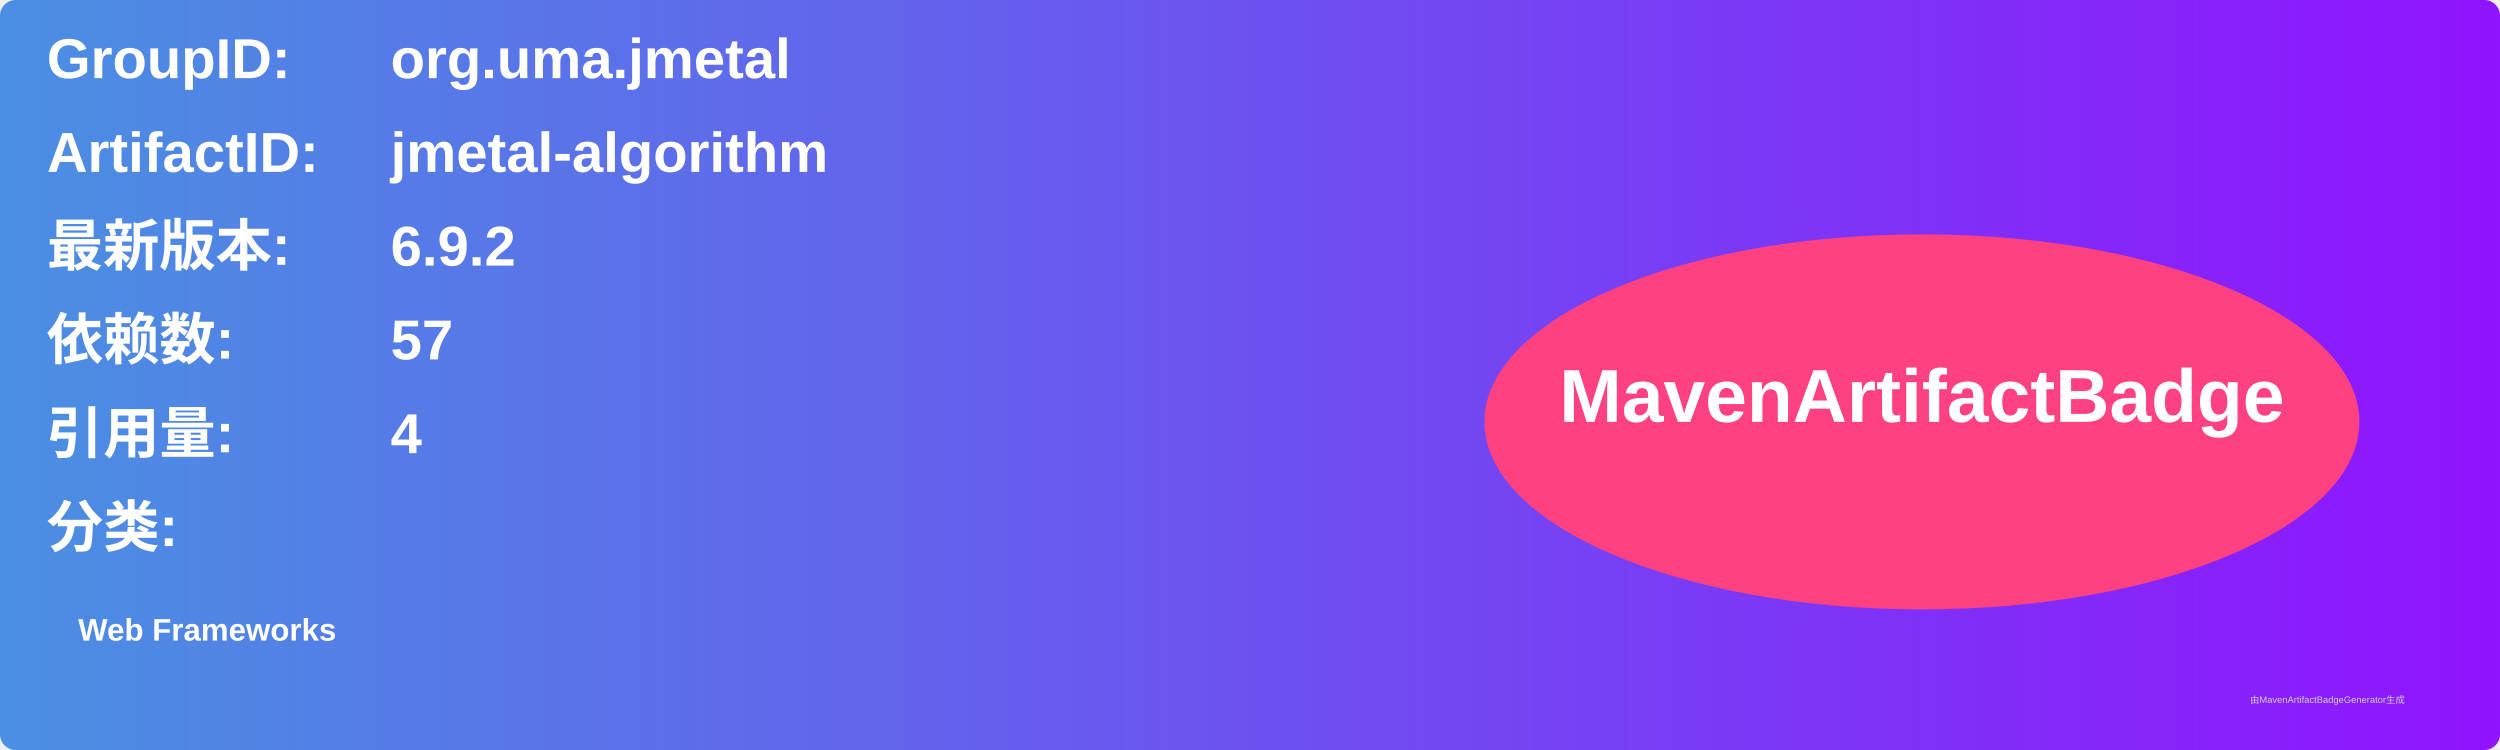
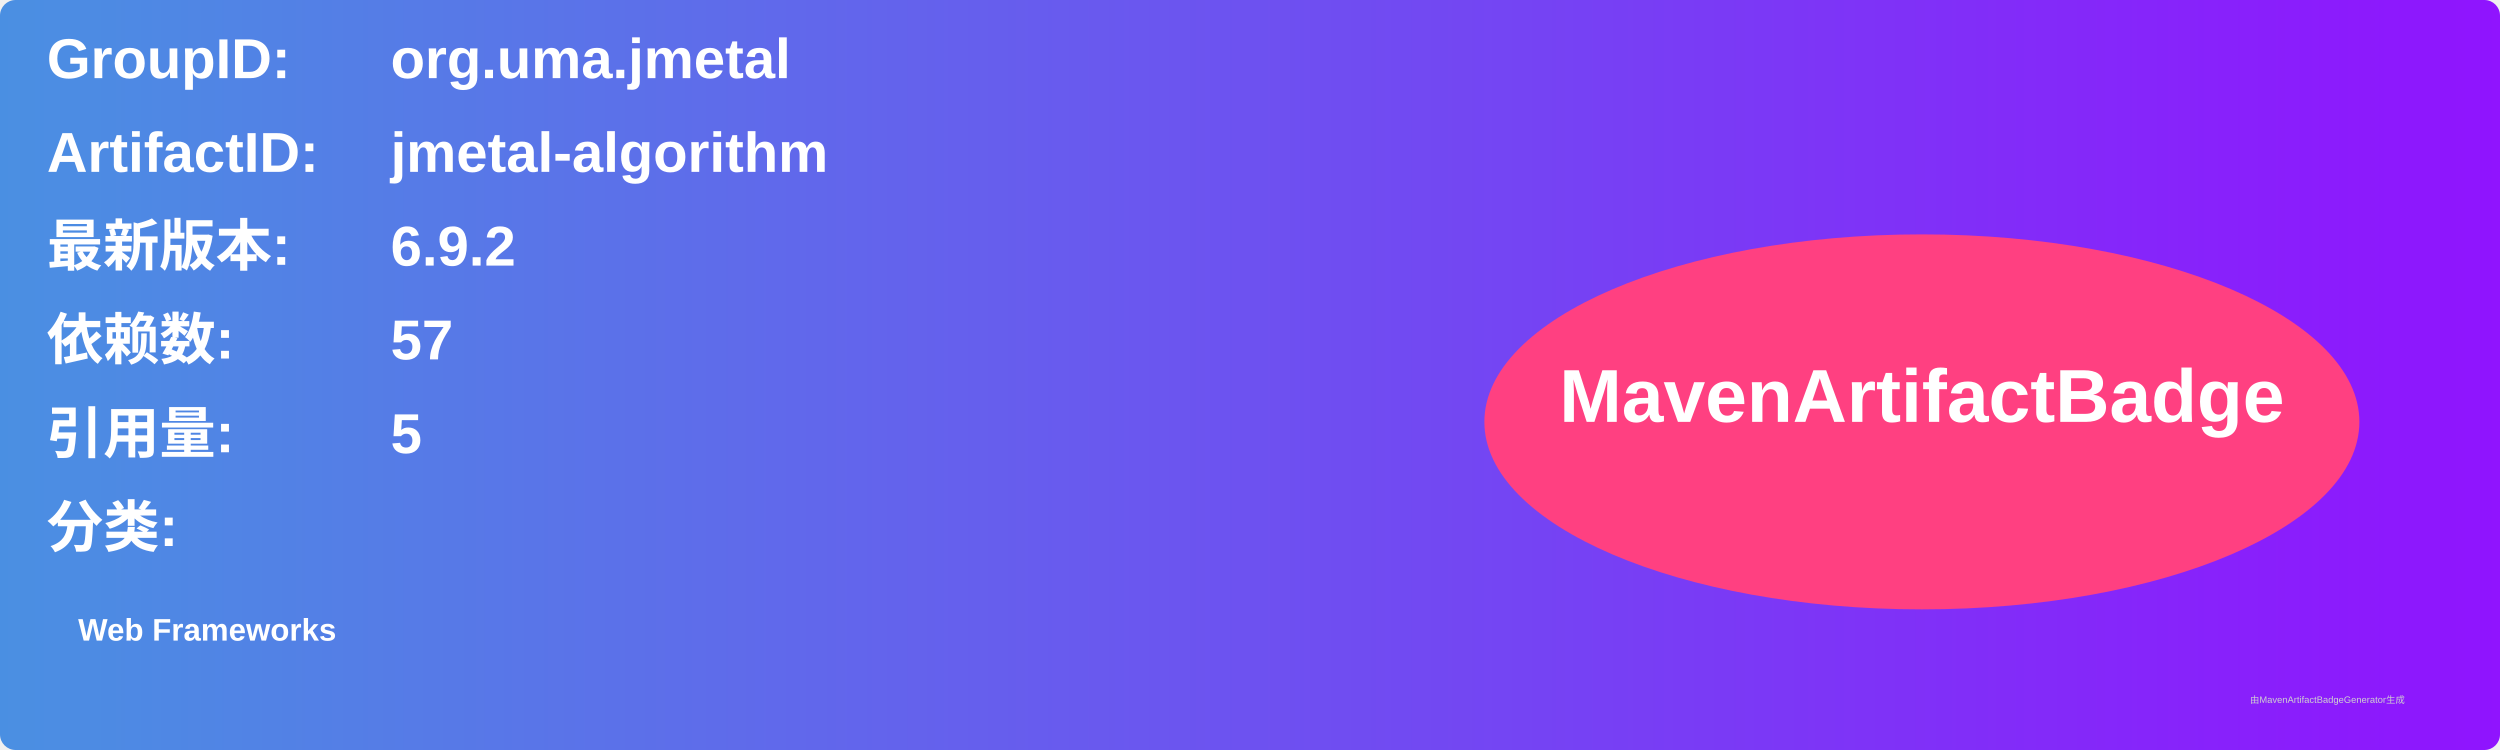
<svg xmlns="http://www.w3.org/2000/svg" width="800" height="240" viewBox="0 0 800 240">
  <linearGradient id="grad" x1="0%" y1="0%" x2="100%" y2="0%">
    <stop offset="0%" stop-color="#4a90e2" />
    <stop offset="100%" stop-color="#9013fe" />
  </linearGradient>
  <rect width="100%" height="100%" rx="5" ry="5" fill="url(#grad)" />
  <g transform="translate(15, 15)">
    <text x="0" y="10" font-family="Arial" font-size="18" fill="white" font-weight="bold" width="260">GroupID:</text>
    <text x="110" y="10" font-family="Arial" font-size="18" fill="white" font-weight="bold" width="460">org.uma.jmetal</text>
    <text x="0" y="40" font-family="Arial" font-size="18" fill="white" font-weight="bold" width="260">ArtifactID:</text>
    <text x="110" y="40" font-family="Arial" font-size="18" fill="white" font-weight="bold" width="460">jmetal-algorithm</text>
    <text x="0" y="70" font-family="Arial" font-size="18" fill="white" font-weight="bold">最新版本:</text>
    <text x="110" y="70" font-family="Arial" font-size="18" fill="white" font-weight="bold">
      <tspan font-weight="bold">6.9.2</tspan>
    </text>
    <text x="0" y="100" font-family="Arial" font-size="18" fill="white" font-weight="bold">依赖数: </text>
    <text x="110" y="100" font-family="Arial" font-size="18" fill="white">
      <tspan font-weight="bold">57</tspan>
    </text>
    <text x="0" y="130" font-family="Arial" font-size="18" fill="white" font-weight="bold">引用量: </text>
    <text x="110" y="130" font-family="Arial" font-size="18" fill="white">
-       <tspan font-weight="bold">4</tspan>
+       <tspan font-weight="bold">5</tspan>
    </text>
    <text x="0" y="160" font-family="Arial" font-size="18" fill="white" font-weight="bold">分类:</text>
    <text x="10" y="190" font-family="Arial" font-size="10" fill="white">
      <tspan font-weight="bold">Web Frameworks</tspan>
    </text>
    <ellipse cx="600" cy="120" rx="140" ry="60" fill="#ff4081" />
    <text x="600" y="120" text-anchor="middle" font-family="Arial" font-size="24" fill="white" font-weight="bold">MavenArtifactBadge</text>
  </g>
  <text x="720" y="225" font-family="Arial" font-size="3" fill="#d0d0d0">由MavenArtifactBadgeGenerator生成</text>
</svg>
